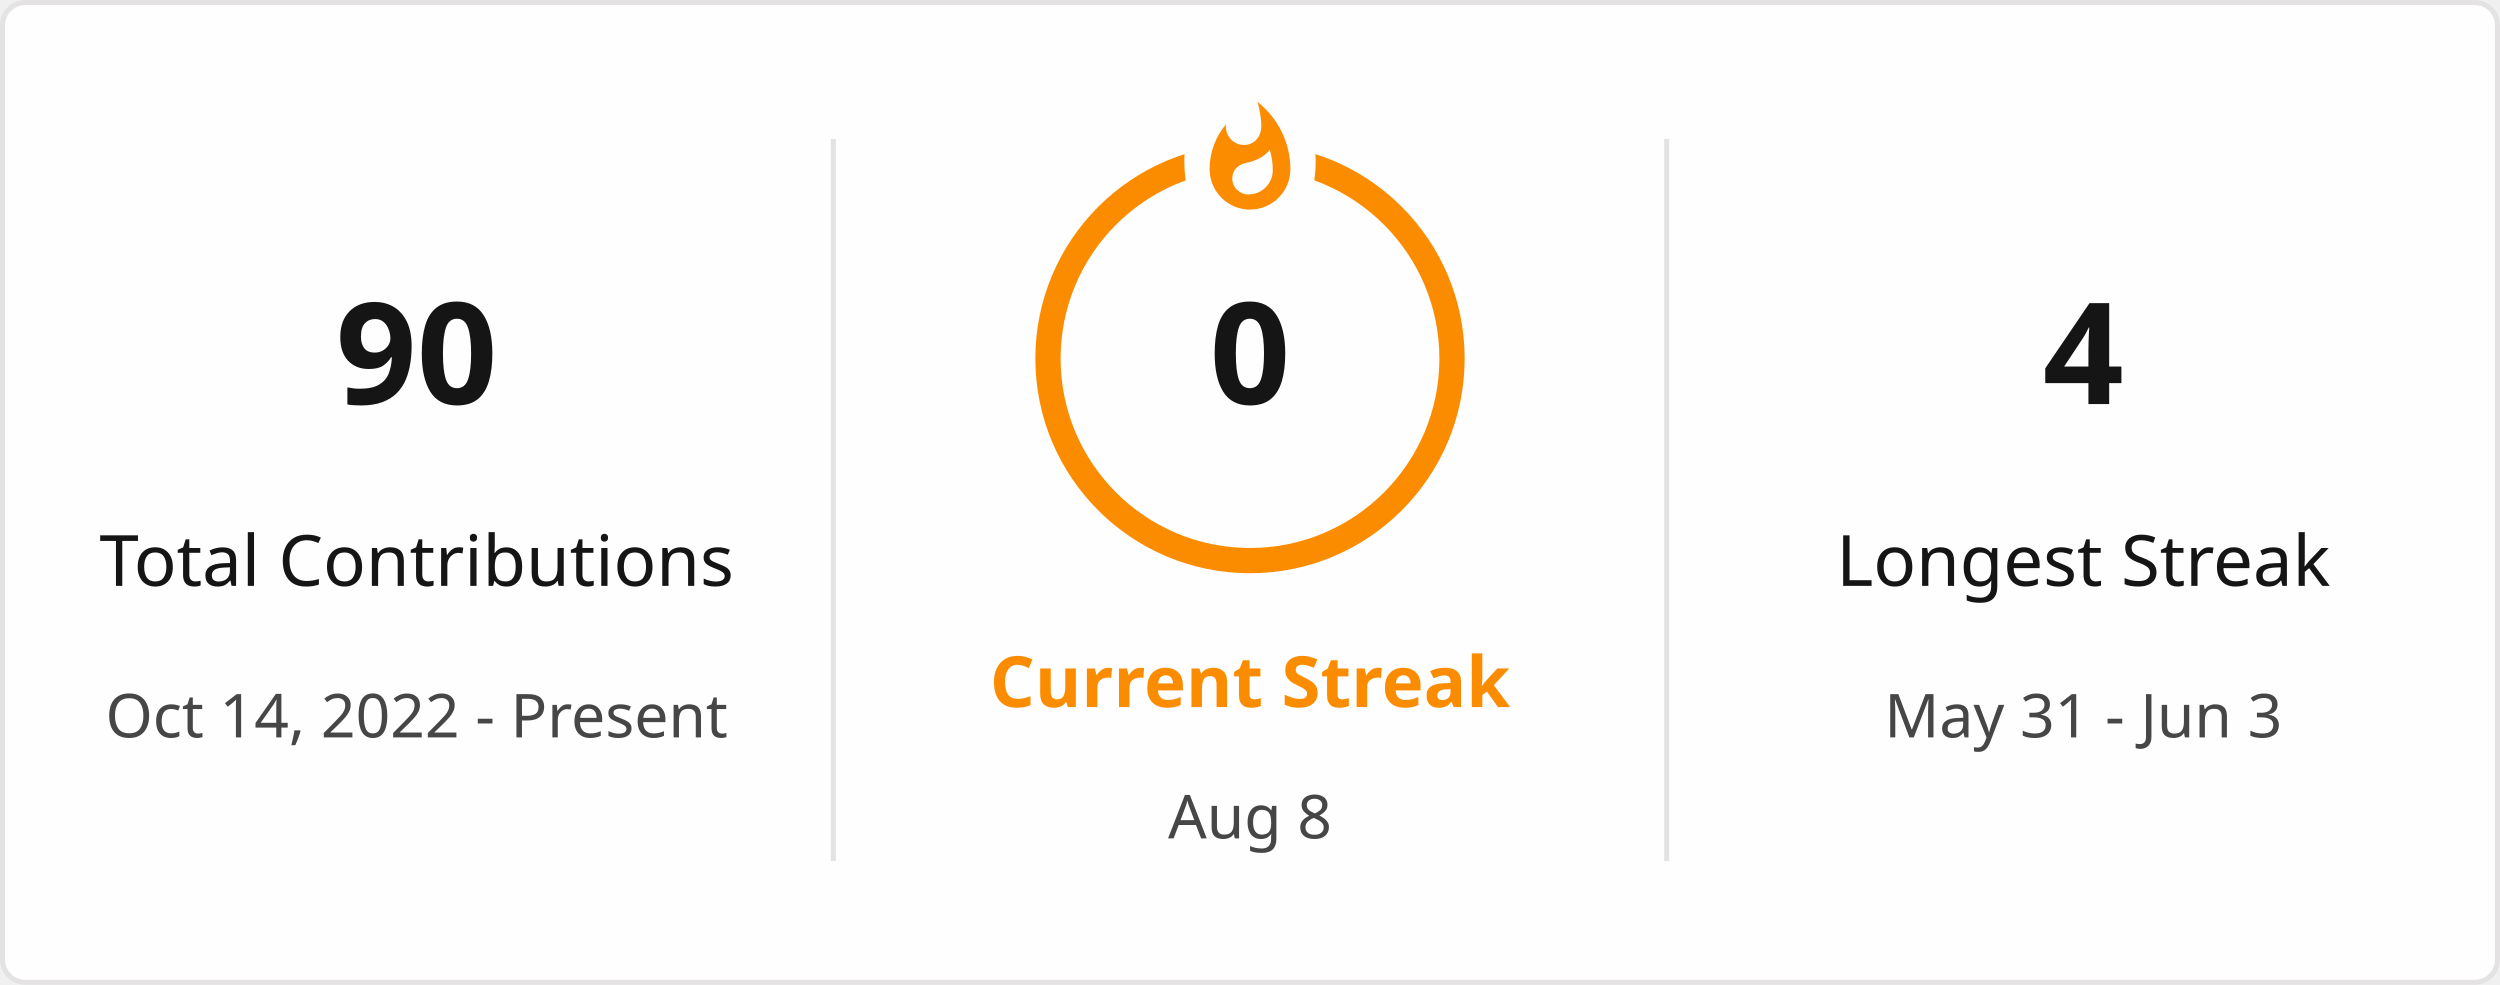
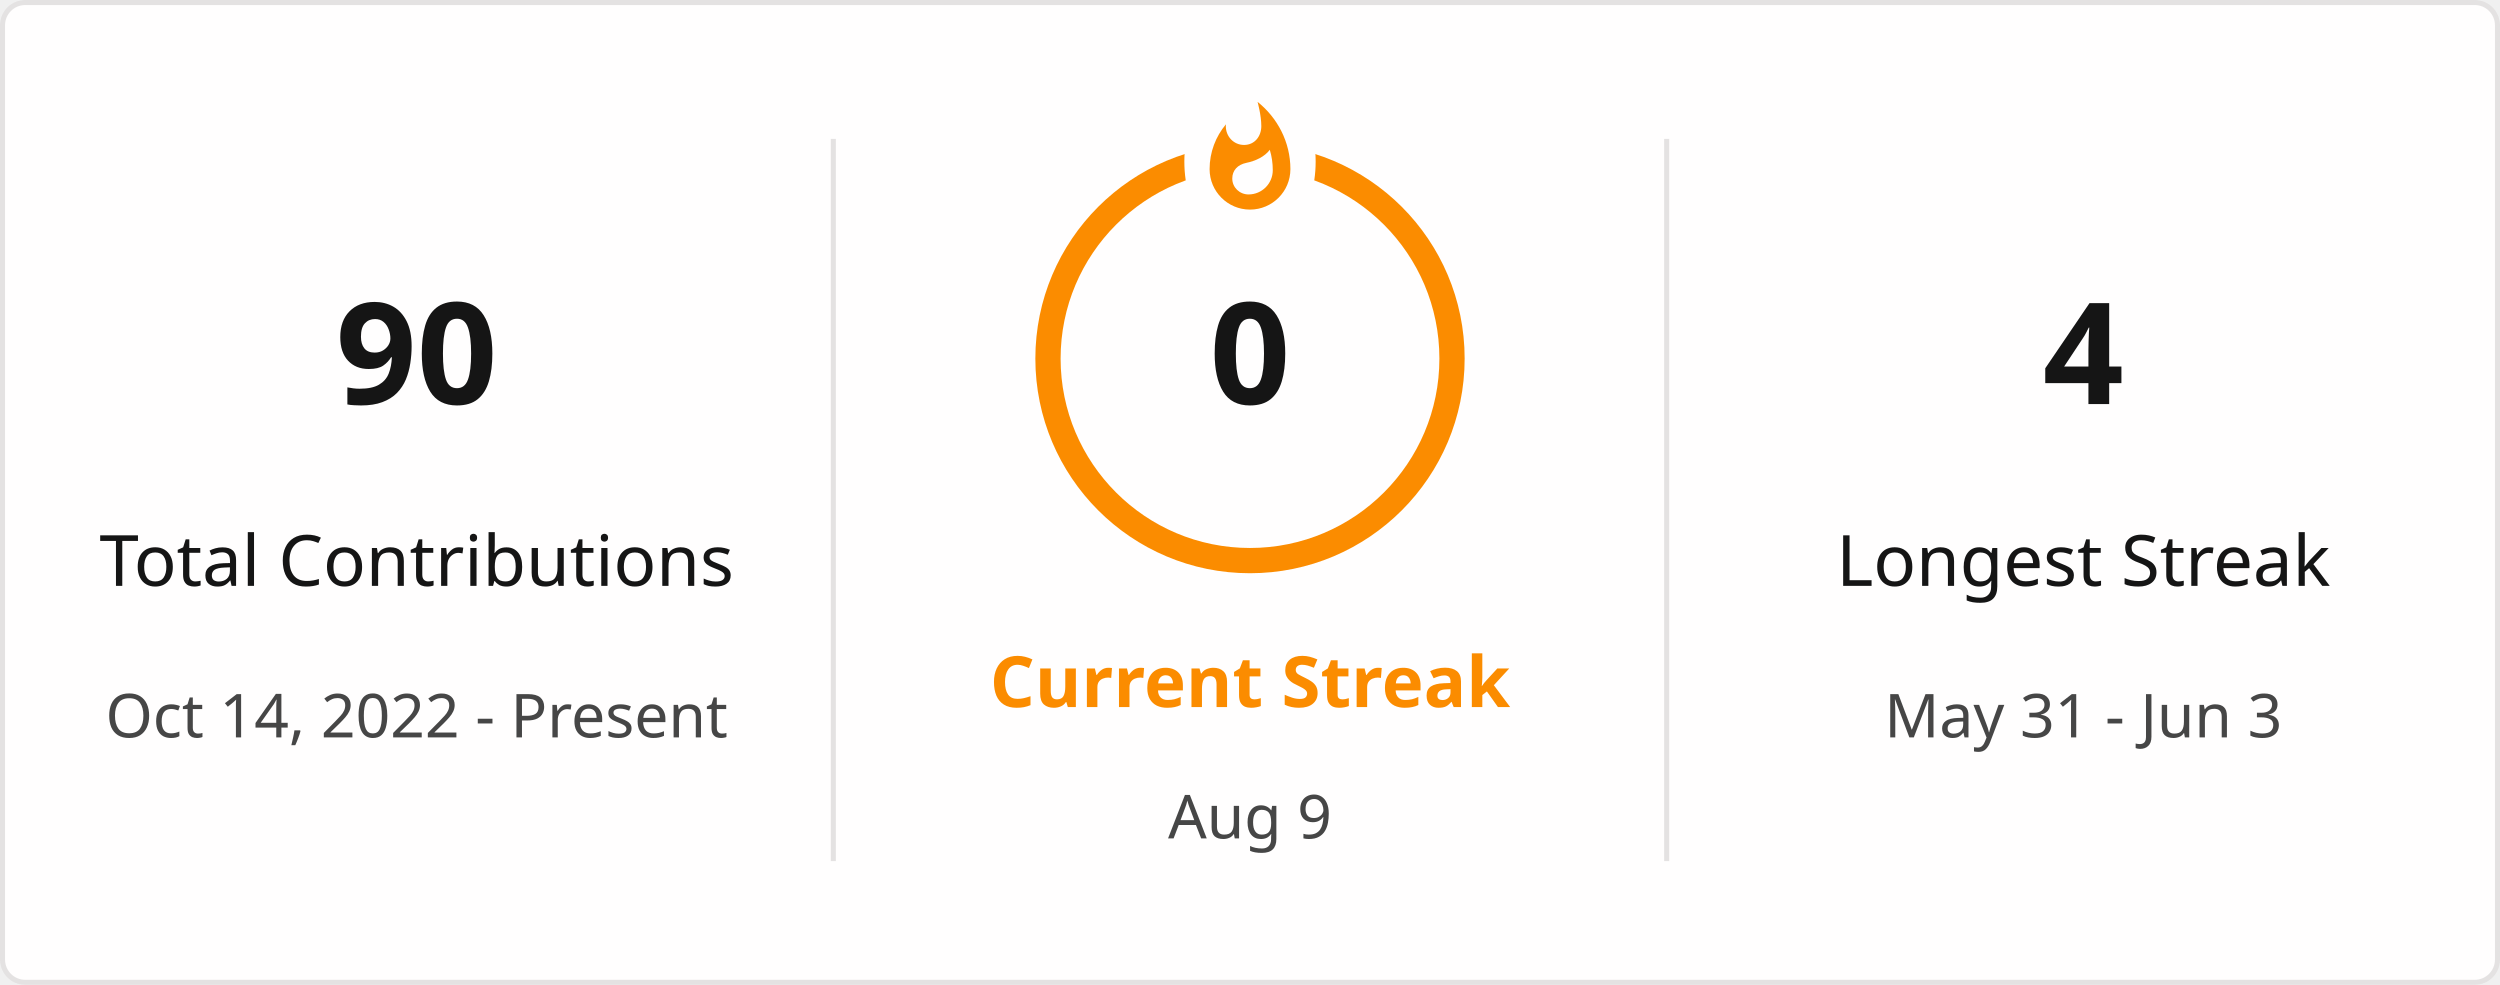
<svg xmlns="http://www.w3.org/2000/svg" style="isolation: isolate" viewBox="0 0 495 195" width="495px" height="195px" direction="ltr">
  <defs>
    <clipPath id="outer_rectangle">
      <rect width="495" height="195" rx="4.5" />
    </clipPath>
    <mask id="mask_out_ring_behind_fire">
      <rect width="495" height="195" fill="white" />
      <ellipse id="mask-ellipse" cx="247.5" cy="32" rx="13" ry="18" fill="black" />
    </mask>
  </defs>
  <g clip-path="url(#outer_rectangle)">
    <g style="isolation: isolate">
      <rect stroke="#E4E2E2" fill="#FFFEFE" rx="4.5" x="0.5" y="0.5" width="494" height="194" />
    </g>
    <g style="isolation: isolate">
      <line x1="165" y1="28" x2="165" y2="170" vector-effect="non-scaling-stroke" stroke-width="1" stroke="#E4E2E2" stroke-linejoin="miter" stroke-linecap="square" stroke-miterlimit="3" />
      <line x1="330" y1="28" x2="330" y2="170" vector-effect="non-scaling-stroke" stroke-width="1" stroke="#E4E2E2" stroke-linejoin="miter" stroke-linecap="square" stroke-miterlimit="3" />
    </g>
    <g style="isolation: isolate">
      <g transform="translate(82.5, 48)">
        <text x="0" y="32" stroke-width="0" text-anchor="middle" fill="#151515" stroke="none" font-family="&quot;Segoe UI&quot;, Ubuntu, sans-serif" font-weight="700" font-size="28px" font-style="normal" style="opacity: 1; opacity: 1;">
                        90
                    </text>
      </g>
      <g transform="translate(82.5, 84)">
        <text x="0" y="32" stroke-width="0" text-anchor="middle" fill="#151515" stroke="none" font-family="&quot;Segoe UI&quot;, Ubuntu, sans-serif" font-weight="400" font-size="14px" font-style="normal" style="opacity: 1; opacity: 1;">
                        Total Contributions
                    </text>
      </g>
      <g transform="translate(82.5, 114)">
        <text x="0" y="32" stroke-width="0" text-anchor="middle" fill="#464646" stroke="none" font-family="&quot;Segoe UI&quot;, Ubuntu, sans-serif" font-weight="400" font-size="12px" font-style="normal" style="opacity: 1; opacity: 1;">
                        Oct 14, 2022 - Present
                    </text>
      </g>
    </g>
    <g style="isolation: isolate">
      <g transform="translate(247.5, 108)">
        <text x="0" y="32" stroke-width="0" text-anchor="middle" fill="#FB8C00" stroke="none" font-family="&quot;Segoe UI&quot;, Ubuntu, sans-serif" font-weight="700" font-size="14px" font-style="normal" style="opacity: 1; opacity: 1;">
                        Current Streak
                    </text>
      </g>
      <g transform="translate(247.5, 145)">
        <text x="0" y="21" stroke-width="0" text-anchor="middle" fill="#464646" stroke="none" font-family="&quot;Segoe UI&quot;, Ubuntu, sans-serif" font-weight="400" font-size="12px" font-style="normal" style="opacity: 1; opacity: 1;">
-                         Aug 8
+                         Aug 9
                    </text>
      </g>
      <g mask="url(#mask_out_ring_behind_fire)">
        <circle cx="247.5" cy="71" r="40" fill="none" stroke="#FB8C00" stroke-width="5" style="opacity: 1; opacity: 1;" />
      </g>
      <g transform="translate(247.5, 19.5)" stroke-opacity="0" style="opacity: 1; opacity: 1;">
        <path d="M -12 -0.5 L 15 -0.5 L 15 23.5 L -12 23.5 L -12 -0.5 Z" fill="none" />
        <path d="M 1.5 0.67 C 1.5 0.67 2.24 3.32 2.24 5.47 C 2.24 7.53 0.89 9.2 -1.17 9.2 C -3.23 9.2 -4.79 7.53 -4.79 5.47 L -4.76 5.11 C -6.78 7.51 -8 10.62 -8 13.99 C -8 18.41 -4.42 22 0 22 C 4.42 22 8 18.41 8 13.99 C 8 8.6 5.41 3.79 1.5 0.67 Z M -0.29 19 C -2.07 19 -3.51 17.6 -3.51 15.86 C -3.51 14.24 -2.46 13.1 -0.7 12.74 C 1.07 12.38 2.9 11.53 3.92 10.16 C 4.31 11.45 4.51 12.81 4.51 14.2 C 4.51 16.85 2.36 19 -0.29 19 Z" fill="#FB8C00" stroke-opacity="0" />
      </g>
      <g transform="translate(247.5, 48)">
        <text x="0" y="32" stroke-width="0" text-anchor="middle" fill="#151515" stroke="none" font-family="&quot;Segoe UI&quot;, Ubuntu, sans-serif" font-weight="700" font-size="28px" font-style="normal" style="font-size: 28px;">
                        0
                    </text>
      </g>
    </g>
    <g style="isolation: isolate">
      <g transform="translate(412.5, 48)">
        <text x="0" y="32" stroke-width="0" text-anchor="middle" fill="#151515" stroke="none" font-family="&quot;Segoe UI&quot;, Ubuntu, sans-serif" font-weight="700" font-size="28px" font-style="normal" style="opacity: 1; opacity: 1;">
                        4
                    </text>
      </g>
      <g transform="translate(412.5, 84)">
        <text x="0" y="32" stroke-width="0" text-anchor="middle" fill="#151515" stroke="none" font-family="&quot;Segoe UI&quot;, Ubuntu, sans-serif" font-weight="400" font-size="14px" font-style="normal" style="opacity: 1; opacity: 1;">
                        Longest Streak
                    </text>
      </g>
      <g transform="translate(412.5, 114)">
        <text x="0" y="32" stroke-width="0" text-anchor="middle" fill="#464646" stroke="none" font-family="&quot;Segoe UI&quot;, Ubuntu, sans-serif" font-weight="400" font-size="12px" font-style="normal" style="opacity: 1; opacity: 1;">
                        May 31 - Jun 3
                    </text>
      </g>
    </g>
  </g>
</svg>
